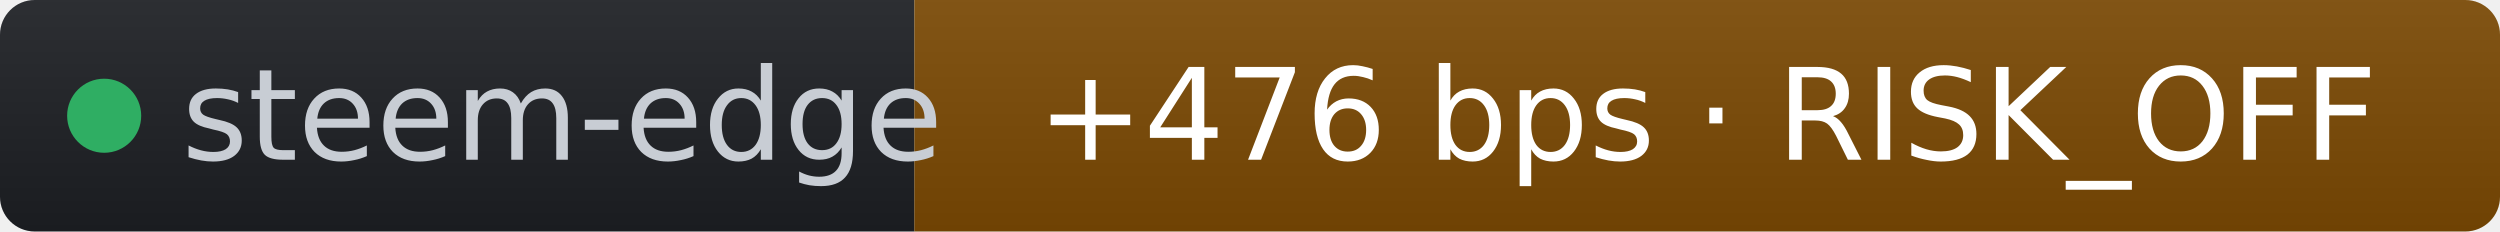
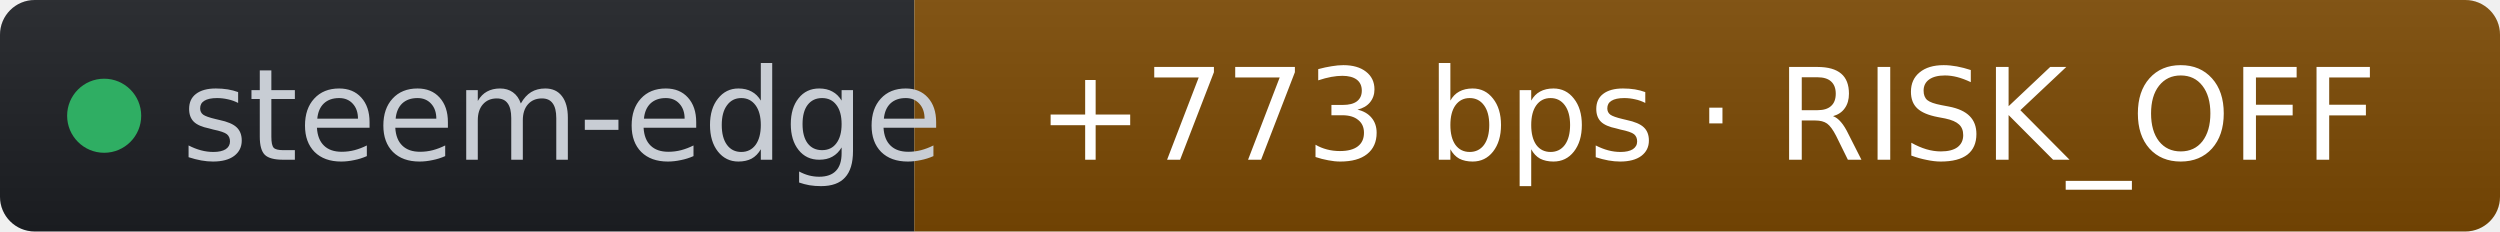
- <svg xmlns="http://www.w3.org/2000/svg" width="216" height="20" role="img" aria-label="steem-edge: +476 bps · RISK_OFF" viewBox="0 0 216 20" font-family="Verdana,Geneva,DejaVu Sans,sans-serif">
+ <svg xmlns="http://www.w3.org/2000/svg" width="216" height="20" role="img" aria-label="steem-edge: +773 bps · RISK_OFF" viewBox="0 0 216 20" font-family="Verdana,Geneva,DejaVu Sans,sans-serif">
  <linearGradient id="s" x2="0" y2="100%">
    <stop offset="0" stop-color="#bbb" stop-opacity=".1" />
    <stop offset="1" stop-opacity=".1" />
  </linearGradient>
  <clipPath id="r">
    <rect width="216" height="20" rx="3" fill="#fff" />
  </clipPath>
  <g clip-path="url(#r)">
    <rect width="79" height="20" fill="#1d1f24" />
    <rect x="79" width="137" height="20" fill="#7c4a03" />
    <rect width="216" height="20" fill="url(#s)" />
  </g>
  <g fill="#fff" text-anchor="middle" font-size="11">
    <circle cx="9" cy="10" r="3.2" fill="#2fae63" />
    <text x="15.7" y="13.8" fill="#c8cdd4" text-anchor="start">steem-edge</text>
-     <text x="147.5" y="13.8" fill="#ffffff">+476 bps · RISK_OFF</text>
+     <text x="147.5" y="13.8" fill="#ffffff">+773 bps · RISK_OFF</text>
  </g>
</svg>
